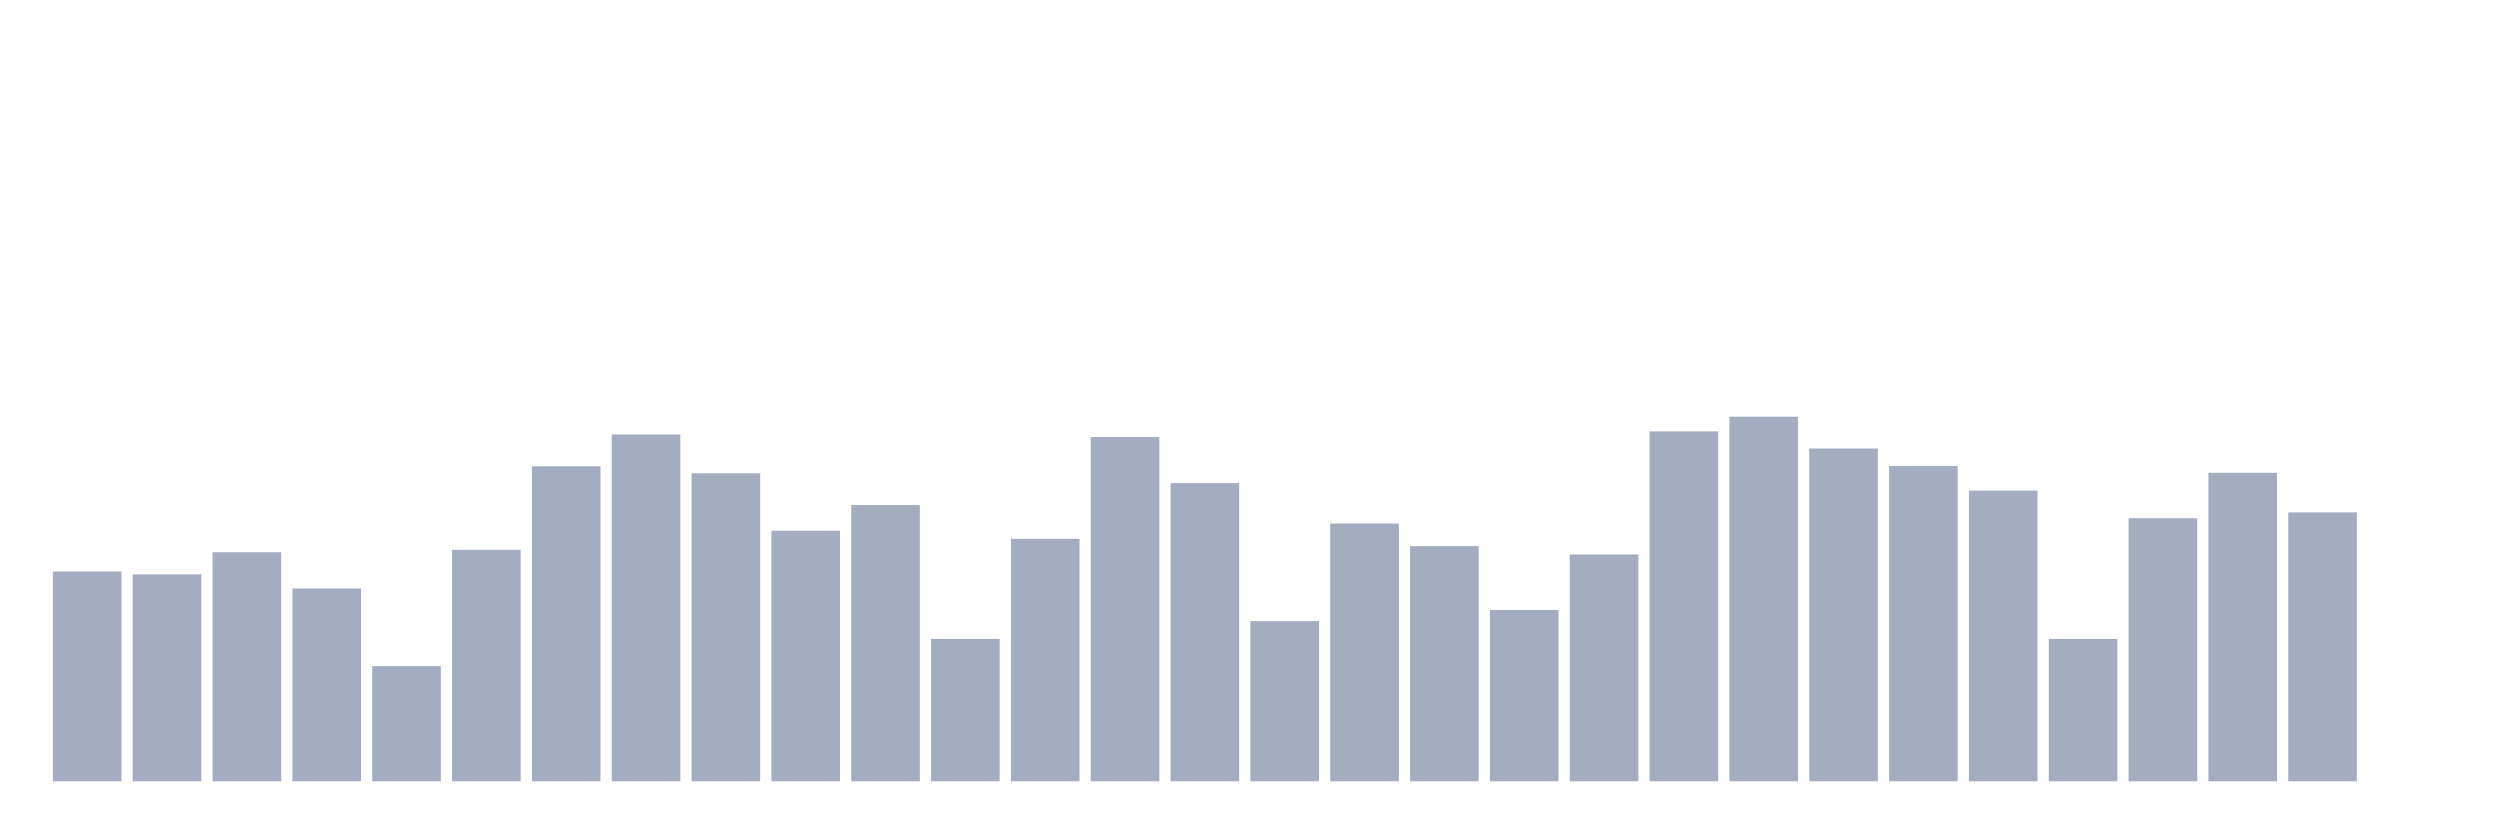
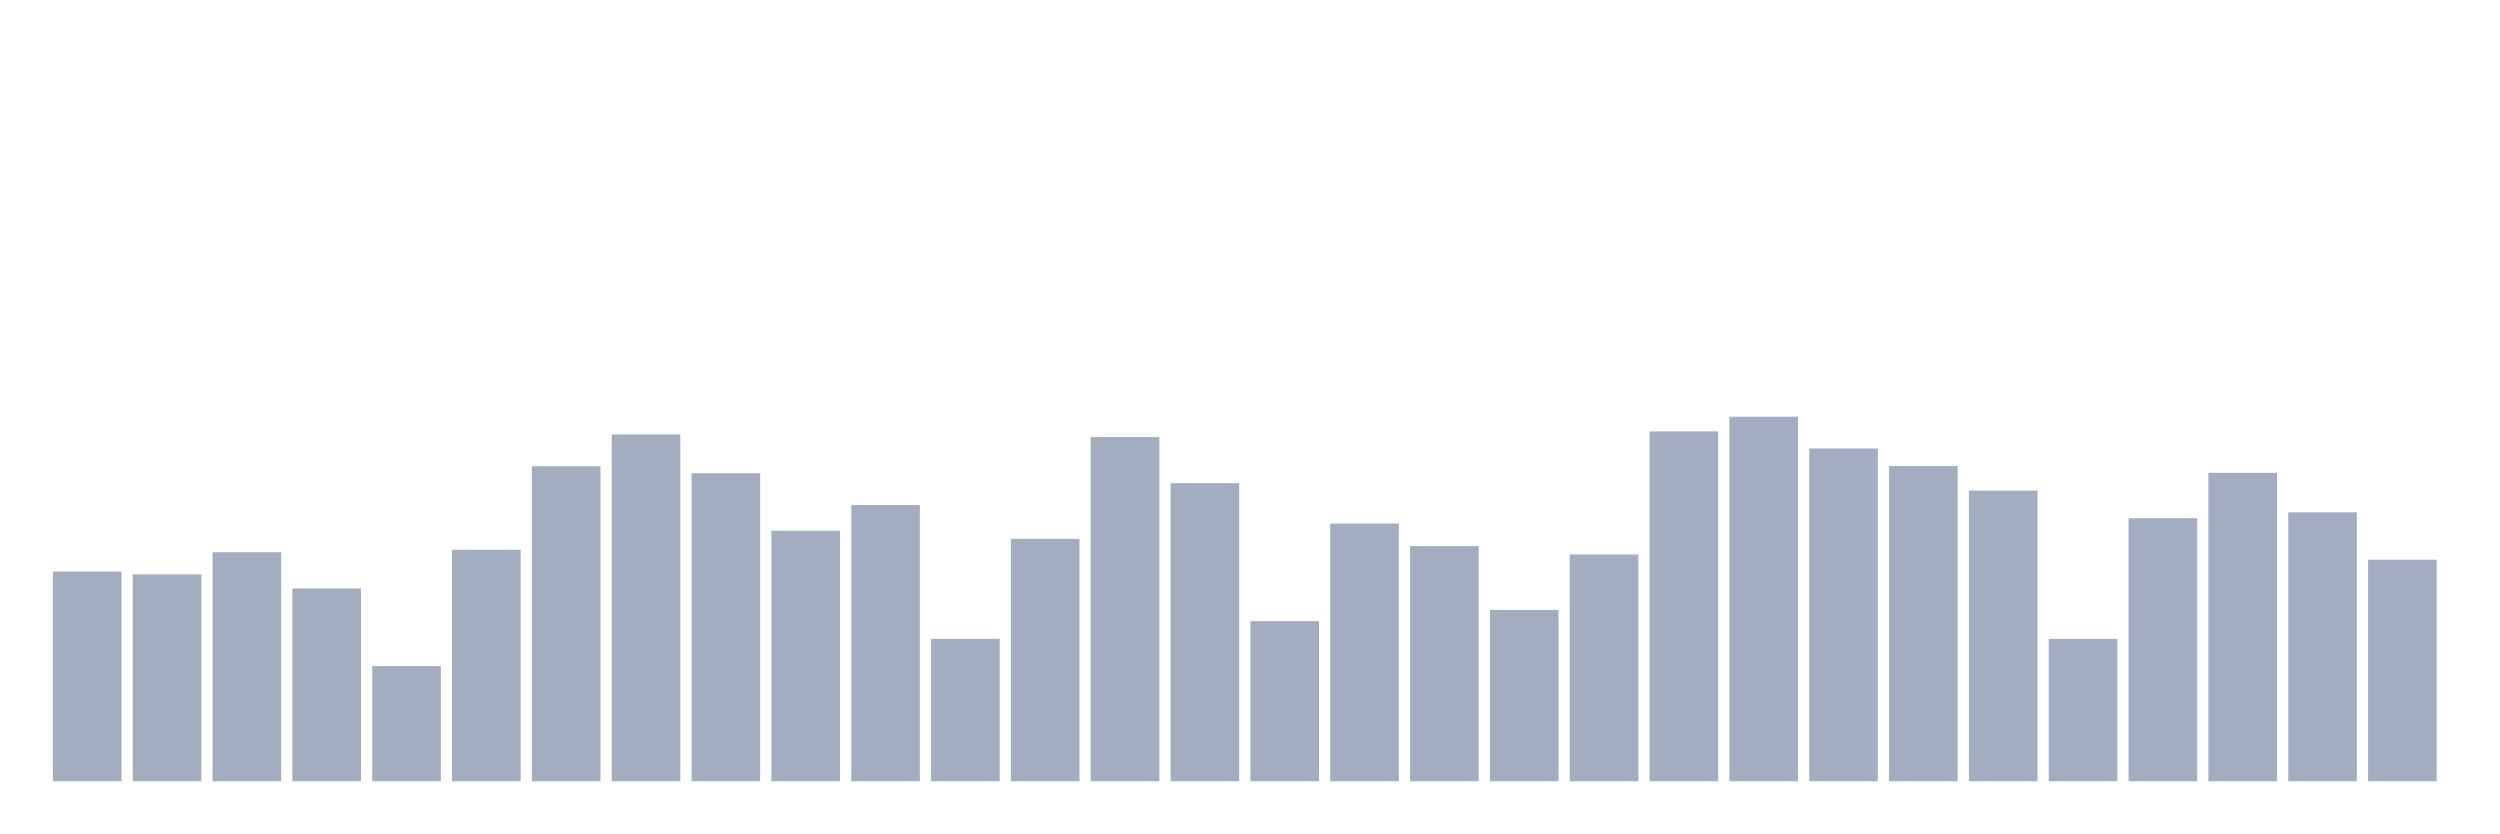
<svg xmlns="http://www.w3.org/2000/svg" viewBox="0 0 480 160">
  <g transform="translate(10,10)">
    <rect class="bar" x="0.153" width="13.175" y="99.735" height="40.265" fill="rgb(164,173,192)" />
    <rect class="bar" x="15.482" width="13.175" y="100.283" height="39.717" fill="rgb(164,173,192)" />
    <rect class="bar" x="30.81" width="13.175" y="96.029" height="43.971" fill="rgb(164,173,192)" />
    <rect class="bar" x="46.138" width="13.175" y="102.978" height="37.022" fill="rgb(164,173,192)" />
    <rect class="bar" x="61.466" width="13.175" y="117.888" height="22.112" fill="rgb(164,173,192)" />
    <rect class="bar" x="76.794" width="13.175" y="95.566" height="44.434" fill="rgb(164,173,192)" />
    <rect class="bar" x="92.123" width="13.175" y="79.519" height="60.481" fill="rgb(164,173,192)" />
    <rect class="bar" x="107.451" width="13.175" y="73.412" height="66.588" fill="rgb(164,173,192)" />
    <rect class="bar" x="122.779" width="13.175" y="80.866" height="59.134" fill="rgb(164,173,192)" />
    <rect class="bar" x="138.107" width="13.175" y="91.901" height="48.099" fill="rgb(164,173,192)" />
    <rect class="bar" x="153.436" width="13.175" y="86.974" height="53.026" fill="rgb(164,173,192)" />
    <rect class="bar" x="168.764" width="13.175" y="112.665" height="27.335" fill="rgb(164,173,192)" />
    <rect class="bar" x="184.092" width="13.175" y="93.46" height="46.54" fill="rgb(164,173,192)" />
    <rect class="bar" x="199.42" width="13.175" y="73.917" height="66.083" fill="rgb(164,173,192)" />
    <rect class="bar" x="214.748" width="13.175" y="82.762" height="57.238" fill="rgb(164,173,192)" />
    <rect class="bar" x="230.077" width="13.175" y="109.254" height="30.746" fill="rgb(164,173,192)" />
    <rect class="bar" x="245.405" width="13.175" y="90.511" height="49.489" fill="rgb(164,173,192)" />
    <rect class="bar" x="260.733" width="13.175" y="94.85" height="45.15" fill="rgb(164,173,192)" />
    <rect class="bar" x="276.061" width="13.175" y="107.106" height="32.894" fill="rgb(164,173,192)" />
    <rect class="bar" x="291.39" width="13.175" y="96.45" height="43.55" fill="rgb(164,173,192)" />
    <rect class="bar" x="306.718" width="13.175" y="72.822" height="67.178" fill="rgb(164,173,192)" />
    <rect class="bar" x="322.046" width="13.175" y="70" height="70" fill="rgb(164,173,192)" />
    <rect class="bar" x="337.374" width="13.175" y="76.107" height="63.893" fill="rgb(164,173,192)" />
    <rect class="bar" x="352.702" width="13.175" y="79.477" height="60.523" fill="rgb(164,173,192)" />
    <rect class="bar" x="368.031" width="13.175" y="84.194" height="55.806" fill="rgb(164,173,192)" />
    <rect class="bar" x="383.359" width="13.175" y="112.665" height="27.335" fill="rgb(164,173,192)" />
    <rect class="bar" x="398.687" width="13.175" y="89.501" height="50.499" fill="rgb(164,173,192)" />
    <rect class="bar" x="414.015" width="13.175" y="80.782" height="59.218" fill="rgb(164,173,192)" />
    <rect class="bar" x="429.344" width="13.175" y="88.363" height="51.637" fill="rgb(164,173,192)" />
-     <rect class="bar" x="444.672" width="13.175" y="140" height="0" fill="rgb(164,173,192)" />
+     <rect class="bar" x="444.672" width="13.175" y="97.461" height="42.539" fill="rgb(164,173,192)" />
  </g>
</svg>
